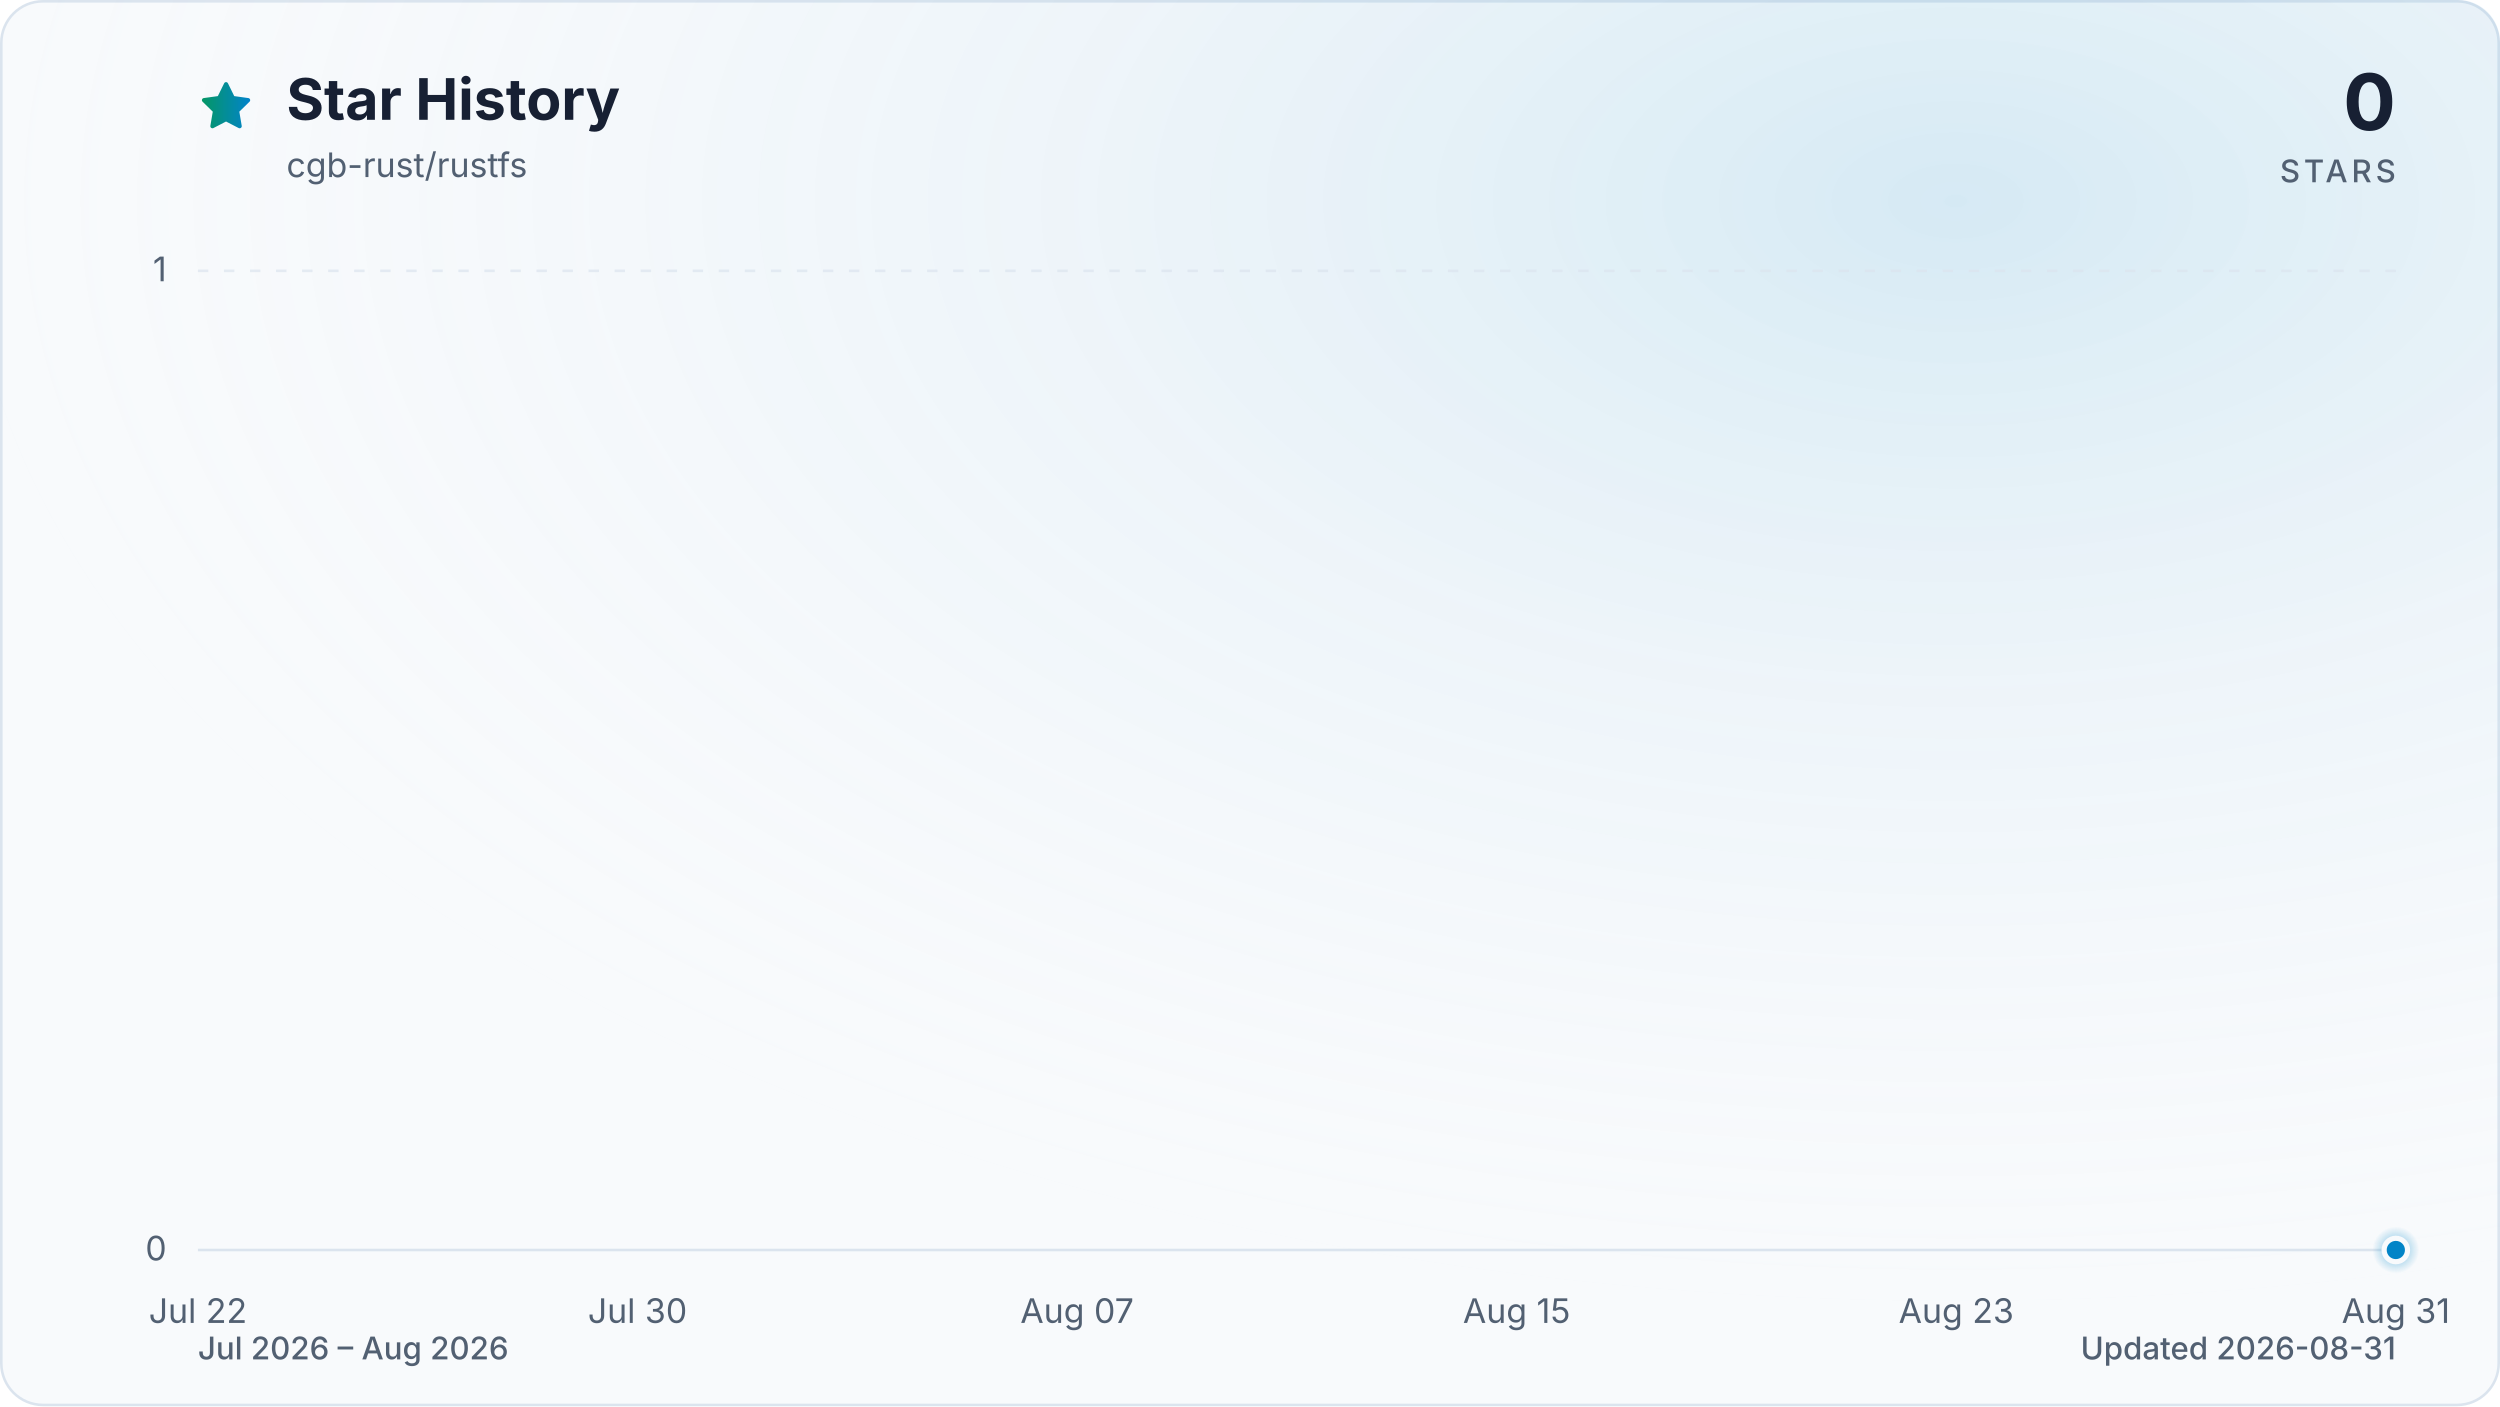
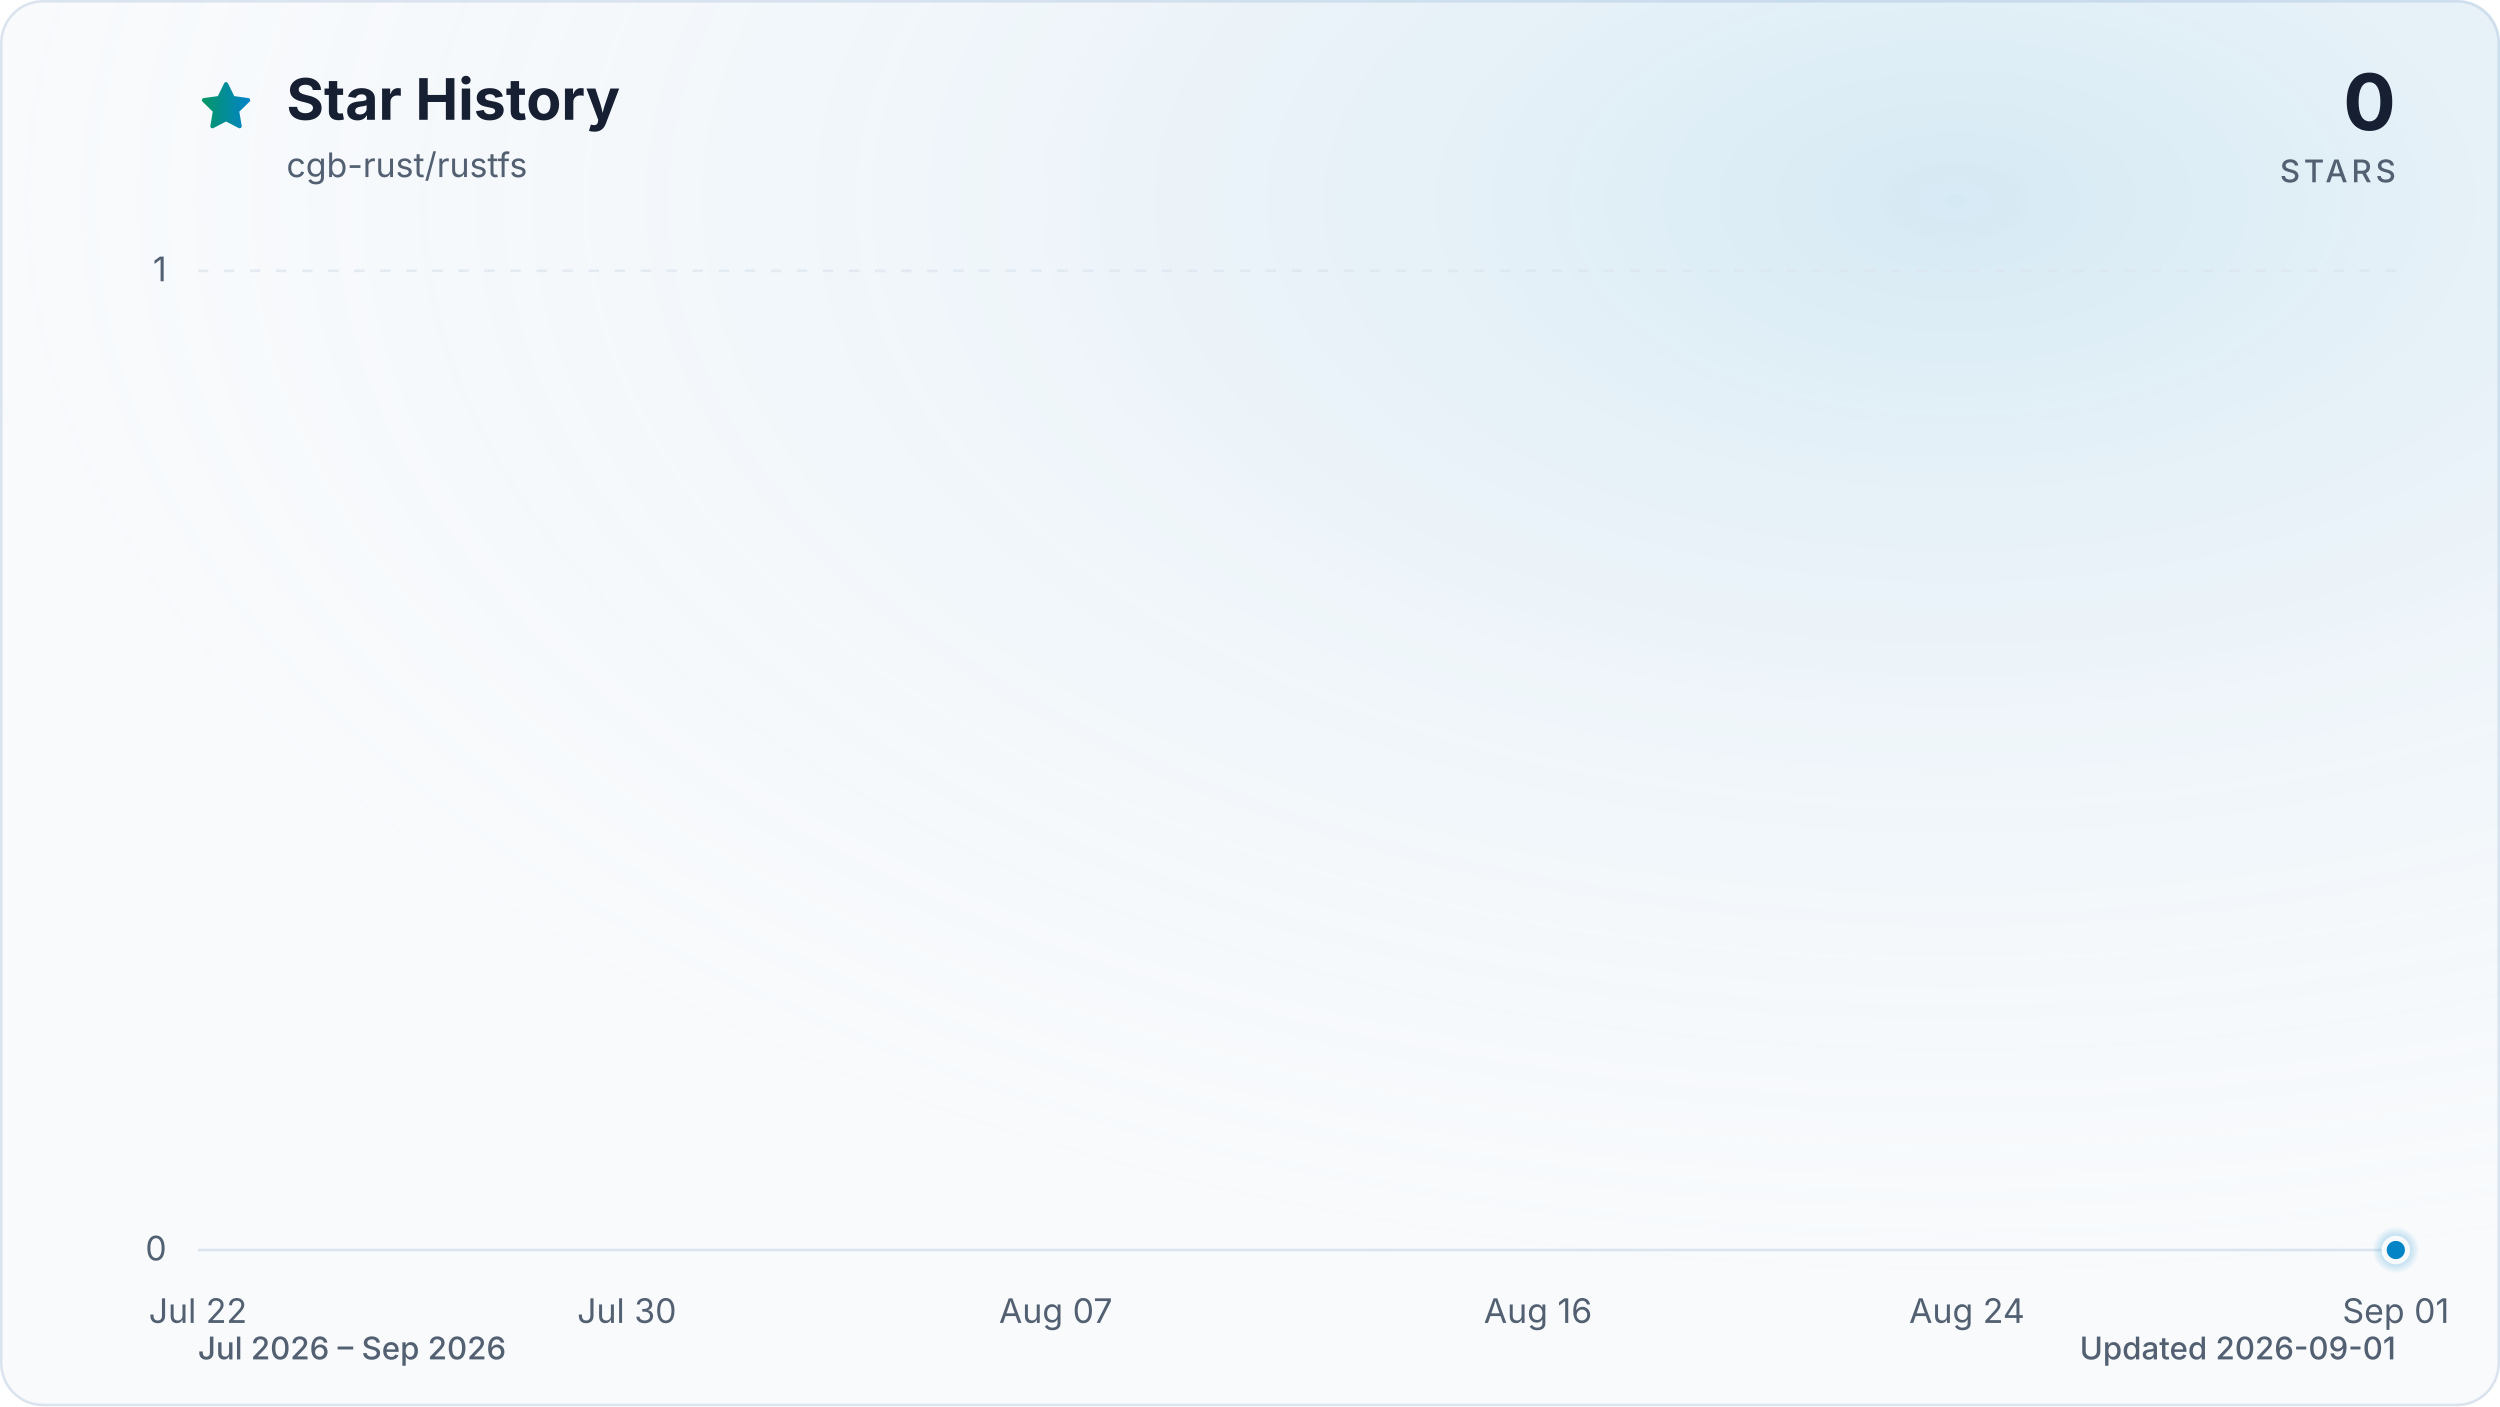
<svg xmlns="http://www.w3.org/2000/svg" viewBox="0 0 960 540" role="img" aria-labelledby="title description" data-style="gradient" data-variant="glow" data-animated="true">
  <defs>
    <linearGradient id="trend" x1="0" y1="0" x2="1" y2="0">
      <stop offset="0%" stop-color="#059669" />
      <stop offset="100%" stop-color="#0284c7" />
    </linearGradient>
    <linearGradient id="area" x1="0" y1="0" x2="0" y2="1">
      <stop offset="0%" stop-color="#059669" stop-opacity="0.30" />
      <stop offset="55%" stop-color="#0284c7" stop-opacity="0.10" />
      <stop offset="100%" stop-color="#0284c7" stop-opacity="0.01" />
    </linearGradient>
    <radialGradient id="marker-halo" cx="50%" cy="50%" r="50%">
      <stop offset="0%" stop-color="#0284c7" stop-opacity="0.55" />
      <stop offset="100%" stop-color="#0284c7" stop-opacity="0" />
    </radialGradient>
    <radialGradient id="surface-glow" cx="78%" cy="14%" r="80%">
      <stop offset="0%" stop-color="#0284c7" stop-opacity="0.14" />
      <stop offset="100%" stop-color="#f8fafc" stop-opacity="0" />
    </radialGradient>
    <filter id="trend-glow" x="-20%" y="-20%" width="140%" height="140%">
      <feGaussianBlur stdDeviation="7" />
    </filter>
  </defs>
  <style>
.trend-enter{transform-box:fill-box;transform-origin:center;animation:trend-enter 520ms cubic-bezier(0.16,1,0.3,1)}
.marker-enter{transform-box:fill-box;transform-origin:center;animation:marker-enter 320ms cubic-bezier(0.16,1,0.3,1) 200ms both}
.marker-pulse{transform-box:fill-box;transform-origin:center;animation:marker-pulse 2.6s ease-out infinite}
@keyframes trend-enter{from{opacity:.35;transform:translateY(10px)}to{opacity:1;transform:translateY(0)}}
@keyframes marker-enter{from{opacity:0;transform:scale(.4)}to{opacity:1;transform:scale(1)}}
@keyframes marker-pulse{0%{opacity:.5;transform:scale(.7)}70%,100%{opacity:0;transform:scale(2.1)}}
@media (prefers-reduced-motion:reduce){.trend-enter,.marker-enter,.marker-pulse{animation:none!important}}
@media (prefers-reduced-motion:reduce){.marker-pulse{opacity:0}}
</style>
  <rect x="0.5" y="0.5" width="959" height="539" fill="#f8fafc" stroke="#dbe4ee" stroke-width="1" rx="16" />
  <rect width="960" height="540" fill="url(#surface-glow)" rx="16" />
  <path d="M12 2.6l2.9 5.9 6.5.9-4.7 4.6 1.1 6.5-5.8-3-5.8 3 1.1-6.5-4.7-4.6 6.5-.9L12 2.6Z" transform="translate(76 30) scale(.9)" fill="url(#trend)" stroke="url(#trend)" stroke-width="1.8" stroke-linejoin="round" aria-hidden="true" />
  <text x="110" y="46" fill="#172033" font-family="ui-sans-serif, system-ui, -apple-system, BlinkMacSystemFont, 'Segoe UI', sans-serif" font-size="22" font-weight="700">Star History</text>
  <text x="110" y="68" fill="#526072" font-family="ui-sans-serif, system-ui, -apple-system, BlinkMacSystemFont, 'Segoe UI', sans-serif" font-size="13">cgb-rust/rustfs</text>
  <text x="920" y="50" fill="#172033" font-family="ui-sans-serif, system-ui, -apple-system, BlinkMacSystemFont, 'Segoe UI', sans-serif" font-size="30" font-weight="700" text-anchor="end">0</text>
  <text x="920" y="70" fill="#526072" font-family="ui-sans-serif, system-ui, -apple-system, BlinkMacSystemFont, 'Segoe UI', sans-serif" font-size="12" font-weight="500" letter-spacing="1.5" text-anchor="end">STARS</text>
  <line x1="76" y1="480.0" x2="920" y2="480.0" stroke="#dbe4ee" stroke-width="1" stroke-dasharray="0" opacity="1" />
  <text x="64" y="484.0" fill="#526072" font-family="ui-sans-serif, system-ui, -apple-system, BlinkMacSystemFont, 'Segoe UI', sans-serif" font-size="13" text-anchor="end">0</text>
  <line x1="76" y1="104.0" x2="920" y2="104.0" stroke="#dbe4ee" stroke-width="1" stroke-dasharray="4 6" opacity="0.7" />
  <text x="64" y="108.0" fill="#526072" font-family="ui-sans-serif, system-ui, -apple-system, BlinkMacSystemFont, 'Segoe UI', sans-serif" font-size="13" text-anchor="end">1</text>
  <text x="76.0" y="508" fill="#526072" font-family="ui-sans-serif, system-ui, -apple-system, BlinkMacSystemFont, 'Segoe UI', sans-serif" font-size="13" text-anchor="middle">Jul 22</text>
-   <text x="244.8" y="508" fill="#526072" font-family="ui-sans-serif, system-ui, -apple-system, BlinkMacSystemFont, 'Segoe UI', sans-serif" font-size="13" text-anchor="middle">Jul 30</text>
-   <text x="413.6" y="508" fill="#526072" font-family="ui-sans-serif, system-ui, -apple-system, BlinkMacSystemFont, 'Segoe UI', sans-serif" font-size="13" text-anchor="middle">Aug 07</text>
-   <text x="582.4" y="508" fill="#526072" font-family="ui-sans-serif, system-ui, -apple-system, BlinkMacSystemFont, 'Segoe UI', sans-serif" font-size="13" text-anchor="middle">Aug 15</text>
-   <text x="751.2" y="508" fill="#526072" font-family="ui-sans-serif, system-ui, -apple-system, BlinkMacSystemFont, 'Segoe UI', sans-serif" font-size="13" text-anchor="middle">Aug 23</text>
-   <text x="920.0" y="508" fill="#526072" font-family="ui-sans-serif, system-ui, -apple-system, BlinkMacSystemFont, 'Segoe UI', sans-serif" font-size="13" text-anchor="middle">Aug 31</text>
+   <text x="240.7" y="508" fill="#526072" font-family="ui-sans-serif, system-ui, -apple-system, BlinkMacSystemFont, 'Segoe UI', sans-serif" font-size="13" text-anchor="middle">Jul 30</text>
+   <text x="405.4" y="508" fill="#526072" font-family="ui-sans-serif, system-ui, -apple-system, BlinkMacSystemFont, 'Segoe UI', sans-serif" font-size="13" text-anchor="middle">Aug 07</text>
+   <text x="590.6" y="508" fill="#526072" font-family="ui-sans-serif, system-ui, -apple-system, BlinkMacSystemFont, 'Segoe UI', sans-serif" font-size="13" text-anchor="middle">Aug 16</text>
+   <text x="755.3" y="508" fill="#526072" font-family="ui-sans-serif, system-ui, -apple-system, BlinkMacSystemFont, 'Segoe UI', sans-serif" font-size="13" text-anchor="middle">Aug 24</text>
+   <text x="920.0" y="508" fill="#526072" font-family="ui-sans-serif, system-ui, -apple-system, BlinkMacSystemFont, 'Segoe UI', sans-serif" font-size="13" text-anchor="middle">Sep 01</text>
  <g class="trend-enter">
-     <path d="M 76.0 480.0 C 83.0 480.0, 90.1 480.0, 97.1 480.0 C 104.1 480.0, 111.2 480.0, 118.2 480.0 C 125.2 480.0, 132.3 480.0, 139.3 480.0 C 146.3 480.0, 153.4 480.0, 160.4 480.0 C 167.4 480.0, 174.5 480.0, 181.5 480.0 C 188.5 480.0, 195.6 480.0, 202.6 480.0 C 209.6 480.0, 216.7 480.0, 223.7 480.0 C 230.7 480.0, 237.8 480.0, 244.8 480.0 C 251.8 480.0, 258.9 480.0, 265.9 480.0 C 272.9 480.0, 280.0 480.0, 287.0 480.0 C 294.0 480.0, 301.1 480.0, 308.1 480.0 C 315.1 480.0, 322.2 480.0, 329.2 480.0 C 336.2 480.0, 343.3 480.0, 350.3 480.0 C 357.3 480.0, 364.4 480.0, 371.4 480.0 C 378.4 480.0, 385.5 480.0, 392.5 480.0 C 399.5 480.0, 406.6 480.0, 413.6 480.0 C 420.6 480.0, 427.7 480.0, 434.7 480.0 C 441.7 480.0, 448.8 480.0, 455.8 480.0 C 462.8 480.0, 469.9 480.0, 476.9 480.0 C 483.9 480.0, 491.0 480.0, 498.0 480.0 C 505.0 480.0, 512.1 480.0, 519.1 480.0 C 526.1 480.0, 533.2 480.0, 540.2 480.0 C 547.2 480.0, 554.3 480.0, 561.3 480.0 C 568.3 480.0, 575.4 480.0, 582.4 480.0 C 589.4 480.0, 596.5 480.0, 603.5 480.0 C 610.5 480.0, 617.6 480.0, 624.6 480.0 C 631.6 480.0, 638.7 480.0, 645.7 480.0 C 652.7 480.0, 659.8 480.0, 666.8 480.0 C 673.8 480.0, 680.9 480.0, 687.9 480.0 C 694.9 480.0, 702.0 480.0, 709.0 480.0 C 716.0 480.0, 723.1 480.0, 730.1 480.0 C 737.1 480.0, 744.2 480.0, 751.2 480.0 C 758.2 480.0, 765.3 480.0, 772.3 480.0 C 779.3 480.0, 786.4 480.0, 793.4 480.0 C 800.4 480.0, 807.5 480.0, 814.5 480.0 C 821.5 480.0, 828.6 480.0, 835.6 480.0 C 842.6 480.0, 849.7 480.0, 856.7 480.0 C 863.7 480.0, 870.8 480.0, 877.8 480.0 C 884.8 480.0, 891.9 480.0, 898.9 480.0 C 905.9 480.0, 913.0 480.0, 920.0 480.0 L 920.0 480.0 L 76.0 480.0 Z" fill="url(#area)" />
-     <path d="M 76.0 480.0 C 83.0 480.0, 90.1 480.0, 97.1 480.0 C 104.1 480.0, 111.2 480.0, 118.2 480.0 C 125.2 480.0, 132.3 480.0, 139.3 480.0 C 146.3 480.0, 153.4 480.0, 160.4 480.0 C 167.4 480.0, 174.5 480.0, 181.5 480.0 C 188.5 480.0, 195.6 480.0, 202.6 480.0 C 209.6 480.0, 216.7 480.0, 223.7 480.0 C 230.7 480.0, 237.8 480.0, 244.8 480.0 C 251.8 480.0, 258.9 480.0, 265.9 480.0 C 272.9 480.0, 280.0 480.0, 287.0 480.0 C 294.0 480.0, 301.1 480.0, 308.1 480.0 C 315.1 480.0, 322.2 480.0, 329.2 480.0 C 336.2 480.0, 343.3 480.0, 350.3 480.0 C 357.3 480.0, 364.4 480.0, 371.4 480.0 C 378.4 480.0, 385.5 480.0, 392.5 480.0 C 399.5 480.0, 406.6 480.0, 413.6 480.0 C 420.6 480.0, 427.7 480.0, 434.7 480.0 C 441.7 480.0, 448.8 480.0, 455.8 480.0 C 462.8 480.0, 469.9 480.0, 476.9 480.0 C 483.9 480.0, 491.0 480.0, 498.0 480.0 C 505.0 480.0, 512.1 480.0, 519.1 480.0 C 526.1 480.0, 533.2 480.0, 540.2 480.0 C 547.2 480.0, 554.3 480.0, 561.3 480.0 C 568.3 480.0, 575.4 480.0, 582.4 480.0 C 589.4 480.0, 596.5 480.0, 603.5 480.0 C 610.5 480.0, 617.6 480.0, 624.6 480.0 C 631.6 480.0, 638.7 480.0, 645.7 480.0 C 652.7 480.0, 659.8 480.0, 666.8 480.0 C 673.8 480.0, 680.9 480.0, 687.9 480.0 C 694.9 480.0, 702.0 480.0, 709.0 480.0 C 716.0 480.0, 723.1 480.0, 730.1 480.0 C 737.1 480.0, 744.2 480.0, 751.2 480.0 C 758.2 480.0, 765.3 480.0, 772.3 480.0 C 779.3 480.0, 786.4 480.0, 793.4 480.0 C 800.4 480.0, 807.5 480.0, 814.5 480.0 C 821.5 480.0, 828.6 480.0, 835.6 480.0 C 842.6 480.0, 849.7 480.0, 856.7 480.0 C 863.7 480.0, 870.8 480.0, 877.8 480.0 C 884.8 480.0, 891.9 480.0, 898.9 480.0 C 905.9 480.0, 913.0 480.0, 920.0 480.0" fill="none" stroke="url(#trend)" stroke-width="12" stroke-linecap="round" stroke-linejoin="round" opacity="0.16" filter="url(#trend-glow)" />
-     <path d="M 76.0 480.0 C 83.0 480.0, 90.1 480.0, 97.1 480.0 C 104.1 480.0, 111.2 480.0, 118.2 480.0 C 125.2 480.0, 132.3 480.0, 139.3 480.0 C 146.3 480.0, 153.4 480.0, 160.4 480.0 C 167.4 480.0, 174.5 480.0, 181.5 480.0 C 188.5 480.0, 195.6 480.0, 202.6 480.0 C 209.6 480.0, 216.7 480.0, 223.7 480.0 C 230.7 480.0, 237.8 480.0, 244.8 480.0 C 251.8 480.0, 258.9 480.0, 265.9 480.0 C 272.9 480.0, 280.0 480.0, 287.0 480.0 C 294.0 480.0, 301.1 480.0, 308.1 480.0 C 315.1 480.0, 322.2 480.0, 329.2 480.0 C 336.2 480.0, 343.3 480.0, 350.3 480.0 C 357.3 480.0, 364.4 480.0, 371.4 480.0 C 378.4 480.0, 385.5 480.0, 392.5 480.0 C 399.5 480.0, 406.6 480.0, 413.6 480.0 C 420.6 480.0, 427.7 480.0, 434.7 480.0 C 441.7 480.0, 448.8 480.0, 455.8 480.0 C 462.8 480.0, 469.9 480.0, 476.9 480.0 C 483.9 480.0, 491.0 480.0, 498.0 480.0 C 505.0 480.0, 512.1 480.0, 519.1 480.0 C 526.1 480.0, 533.2 480.0, 540.2 480.0 C 547.2 480.0, 554.3 480.0, 561.3 480.0 C 568.3 480.0, 575.4 480.0, 582.4 480.0 C 589.4 480.0, 596.5 480.0, 603.5 480.0 C 610.5 480.0, 617.6 480.0, 624.6 480.0 C 631.6 480.0, 638.7 480.0, 645.7 480.0 C 652.7 480.0, 659.8 480.0, 666.8 480.0 C 673.8 480.0, 680.9 480.0, 687.9 480.0 C 694.9 480.0, 702.0 480.0, 709.0 480.0 C 716.0 480.0, 723.1 480.0, 730.1 480.0 C 737.1 480.0, 744.2 480.0, 751.2 480.0 C 758.2 480.0, 765.3 480.0, 772.3 480.0 C 779.3 480.0, 786.4 480.0, 793.4 480.0 C 800.4 480.0, 807.5 480.0, 814.5 480.0 C 821.5 480.0, 828.6 480.0, 835.6 480.0 C 842.6 480.0, 849.7 480.0, 856.7 480.0 C 863.7 480.0, 870.8 480.0, 877.8 480.0 C 884.8 480.0, 891.9 480.0, 898.9 480.0 C 905.9 480.0, 913.0 480.0, 920.0 480.0" fill="none" stroke="url(#trend)" stroke-width="3" stroke-linecap="round" stroke-linejoin="round" />
+     <path d="M 76.0 480.0 C 82.9 480.0, 89.7 480.0, 96.6 480.0 C 103.4 480.0, 110.3 480.0, 117.2 480.0 C 124.0 480.0, 130.9 480.0, 137.8 480.0 C 144.6 480.0, 151.5 480.0, 158.3 480.0 C 165.2 480.0, 172.1 480.0, 178.9 480.0 C 185.8 480.0, 192.7 480.0, 199.5 480.0 C 206.4 480.0, 213.2 480.0, 220.1 480.0 C 227.0 480.0, 233.8 480.0, 240.7 480.0 C 247.5 480.0, 254.4 480.0, 261.3 480.0 C 268.1 480.0, 275.0 480.0, 281.9 480.0 C 288.7 480.0, 295.6 480.0, 302.4 480.0 C 309.3 480.0, 316.2 480.0, 323.0 480.0 C 329.9 480.0, 336.7 480.0, 343.6 480.0 C 350.5 480.0, 357.3 480.0, 364.2 480.0 C 371.1 480.0, 377.9 480.0, 384.8 480.0 C 391.6 480.0, 398.5 480.0, 405.4 480.0 C 412.2 480.0, 419.1 480.0, 426.0 480.0 C 432.8 480.0, 439.7 480.0, 446.5 480.0 C 453.4 480.0, 460.3 480.0, 467.1 480.0 C 474.0 480.0, 480.8 480.0, 487.7 480.0 C 494.6 480.0, 501.4 480.0, 508.3 480.0 C 515.2 480.0, 522.0 480.0, 528.9 480.0 C 535.7 480.0, 542.6 480.0, 549.5 480.0 C 556.3 480.0, 563.2 480.0, 570.0 480.0 C 576.9 480.0, 583.8 480.0, 590.6 480.0 C 597.5 480.0, 604.4 480.0, 611.2 480.0 C 618.1 480.0, 624.9 480.0, 631.8 480.0 C 638.7 480.0, 645.5 480.0, 652.4 480.0 C 659.3 480.0, 666.1 480.0, 673.0 480.0 C 679.8 480.0, 686.7 480.0, 693.6 480.0 C 700.4 480.0, 707.3 480.0, 714.1 480.0 C 721.0 480.0, 727.9 480.0, 734.7 480.0 C 741.6 480.0, 748.5 480.0, 755.3 480.0 C 762.2 480.0, 769.0 480.0, 775.9 480.0 C 782.8 480.0, 789.6 480.0, 796.5 480.0 C 803.3 480.0, 810.2 480.0, 817.1 480.0 C 823.9 480.0, 830.8 480.0, 837.7 480.0 C 844.5 480.0, 851.4 480.0, 858.2 480.0 C 865.1 480.0, 872.0 480.0, 878.8 480.0 C 885.7 480.0, 892.6 480.0, 899.4 480.0 C 906.3 480.0, 913.1 480.0, 920.0 480.0 L 920.0 480.0 L 76.0 480.0 Z" fill="url(#area)" />
+     <path d="M 76.0 480.0 C 82.9 480.0, 89.7 480.0, 96.6 480.0 C 103.4 480.0, 110.3 480.0, 117.2 480.0 C 124.0 480.0, 130.9 480.0, 137.8 480.0 C 144.6 480.0, 151.5 480.0, 158.3 480.0 C 165.2 480.0, 172.1 480.0, 178.9 480.0 C 185.8 480.0, 192.7 480.0, 199.5 480.0 C 206.4 480.0, 213.2 480.0, 220.1 480.0 C 227.0 480.0, 233.8 480.0, 240.7 480.0 C 247.5 480.0, 254.4 480.0, 261.3 480.0 C 268.1 480.0, 275.0 480.0, 281.9 480.0 C 288.7 480.0, 295.6 480.0, 302.4 480.0 C 309.3 480.0, 316.2 480.0, 323.0 480.0 C 329.9 480.0, 336.7 480.0, 343.6 480.0 C 350.5 480.0, 357.3 480.0, 364.2 480.0 C 371.1 480.0, 377.9 480.0, 384.8 480.0 C 391.6 480.0, 398.5 480.0, 405.4 480.0 C 412.2 480.0, 419.1 480.0, 426.0 480.0 C 432.8 480.0, 439.7 480.0, 446.5 480.0 C 453.4 480.0, 460.3 480.0, 467.1 480.0 C 474.0 480.0, 480.8 480.0, 487.7 480.0 C 494.6 480.0, 501.4 480.0, 508.3 480.0 C 515.2 480.0, 522.0 480.0, 528.9 480.0 C 535.7 480.0, 542.6 480.0, 549.5 480.0 C 556.3 480.0, 563.2 480.0, 570.0 480.0 C 576.9 480.0, 583.8 480.0, 590.6 480.0 C 597.5 480.0, 604.4 480.0, 611.2 480.0 C 618.1 480.0, 624.9 480.0, 631.8 480.0 C 638.7 480.0, 645.5 480.0, 652.4 480.0 C 659.3 480.0, 666.1 480.0, 673.0 480.0 C 679.8 480.0, 686.7 480.0, 693.6 480.0 C 700.4 480.0, 707.3 480.0, 714.1 480.0 C 721.0 480.0, 727.9 480.0, 734.7 480.0 C 741.6 480.0, 748.5 480.0, 755.3 480.0 C 762.2 480.0, 769.0 480.0, 775.9 480.0 C 782.8 480.0, 789.6 480.0, 796.5 480.0 C 803.3 480.0, 810.2 480.0, 817.1 480.0 C 823.9 480.0, 830.8 480.0, 837.7 480.0 C 844.5 480.0, 851.4 480.0, 858.2 480.0 C 865.1 480.0, 872.0 480.0, 878.8 480.0 C 885.7 480.0, 892.6 480.0, 899.4 480.0 C 906.3 480.0, 913.1 480.0, 920.0 480.0" fill="none" stroke="url(#trend)" stroke-width="12" stroke-linecap="round" stroke-linejoin="round" opacity="0.16" filter="url(#trend-glow)" />
+     <path d="M 76.0 480.0 C 82.9 480.0, 89.7 480.0, 96.6 480.0 C 103.4 480.0, 110.3 480.0, 117.2 480.0 C 124.0 480.0, 130.9 480.0, 137.8 480.0 C 144.6 480.0, 151.5 480.0, 158.3 480.0 C 165.2 480.0, 172.1 480.0, 178.9 480.0 C 185.8 480.0, 192.7 480.0, 199.5 480.0 C 206.4 480.0, 213.2 480.0, 220.1 480.0 C 227.0 480.0, 233.8 480.0, 240.7 480.0 C 247.5 480.0, 254.4 480.0, 261.3 480.0 C 268.1 480.0, 275.0 480.0, 281.9 480.0 C 288.7 480.0, 295.6 480.0, 302.4 480.0 C 309.3 480.0, 316.2 480.0, 323.0 480.0 C 329.9 480.0, 336.7 480.0, 343.6 480.0 C 350.5 480.0, 357.3 480.0, 364.2 480.0 C 371.1 480.0, 377.9 480.0, 384.8 480.0 C 391.6 480.0, 398.5 480.0, 405.4 480.0 C 412.2 480.0, 419.1 480.0, 426.0 480.0 C 432.8 480.0, 439.7 480.0, 446.5 480.0 C 453.4 480.0, 460.3 480.0, 467.1 480.0 C 474.0 480.0, 480.8 480.0, 487.7 480.0 C 494.6 480.0, 501.4 480.0, 508.3 480.0 C 515.2 480.0, 522.0 480.0, 528.9 480.0 C 535.7 480.0, 542.6 480.0, 549.5 480.0 C 556.3 480.0, 563.2 480.0, 570.0 480.0 C 576.9 480.0, 583.8 480.0, 590.6 480.0 C 597.5 480.0, 604.4 480.0, 611.2 480.0 C 618.1 480.0, 624.9 480.0, 631.8 480.0 C 638.7 480.0, 645.5 480.0, 652.4 480.0 C 659.3 480.0, 666.1 480.0, 673.0 480.0 C 679.8 480.0, 686.7 480.0, 693.6 480.0 C 700.4 480.0, 707.3 480.0, 714.1 480.0 C 721.0 480.0, 727.9 480.0, 734.7 480.0 C 741.6 480.0, 748.5 480.0, 755.3 480.0 C 762.2 480.0, 769.0 480.0, 775.9 480.0 C 782.8 480.0, 789.6 480.0, 796.5 480.0 C 803.3 480.0, 810.2 480.0, 817.1 480.0 C 823.9 480.0, 830.8 480.0, 837.7 480.0 C 844.5 480.0, 851.4 480.0, 858.2 480.0 C 865.1 480.0, 872.0 480.0, 878.8 480.0 C 885.7 480.0, 892.6 480.0, 899.4 480.0 C 906.3 480.0, 913.1 480.0, 920.0 480.0" fill="none" stroke="url(#trend)" stroke-width="3" stroke-linecap="round" stroke-linejoin="round" />
  </g>
  <g class="marker-enter">
    <circle class="marker-pulse" cx="920.0" cy="480.0" r="9" fill="url(#marker-halo)" />
    <circle cx="920.0" cy="480.0" r="4.5" fill="#0284c7" stroke="#f8fafc" stroke-width="2" />
  </g>
-   <text x="76" y="522" fill="#526072" font-family="ui-sans-serif, system-ui, -apple-system, BlinkMacSystemFont, 'Segoe UI', sans-serif" font-size="12" font-weight="500">Jul 2026 – Aug 2026</text>
-   <text x="920" y="522" fill="#526072" font-family="ui-sans-serif, system-ui, -apple-system, BlinkMacSystemFont, 'Segoe UI', sans-serif" font-size="12" font-weight="500" text-anchor="end">Updated 2026-08-31</text>
+   <text x="76" y="522" fill="#526072" font-family="ui-sans-serif, system-ui, -apple-system, BlinkMacSystemFont, 'Segoe UI', sans-serif" font-size="12" font-weight="500">Jul 2026 – Sep 2026</text>
+   <text x="920" y="522" fill="#526072" font-family="ui-sans-serif, system-ui, -apple-system, BlinkMacSystemFont, 'Segoe UI', sans-serif" font-size="12" font-weight="500" text-anchor="end">Updated 2026-09-01</text>
</svg>
